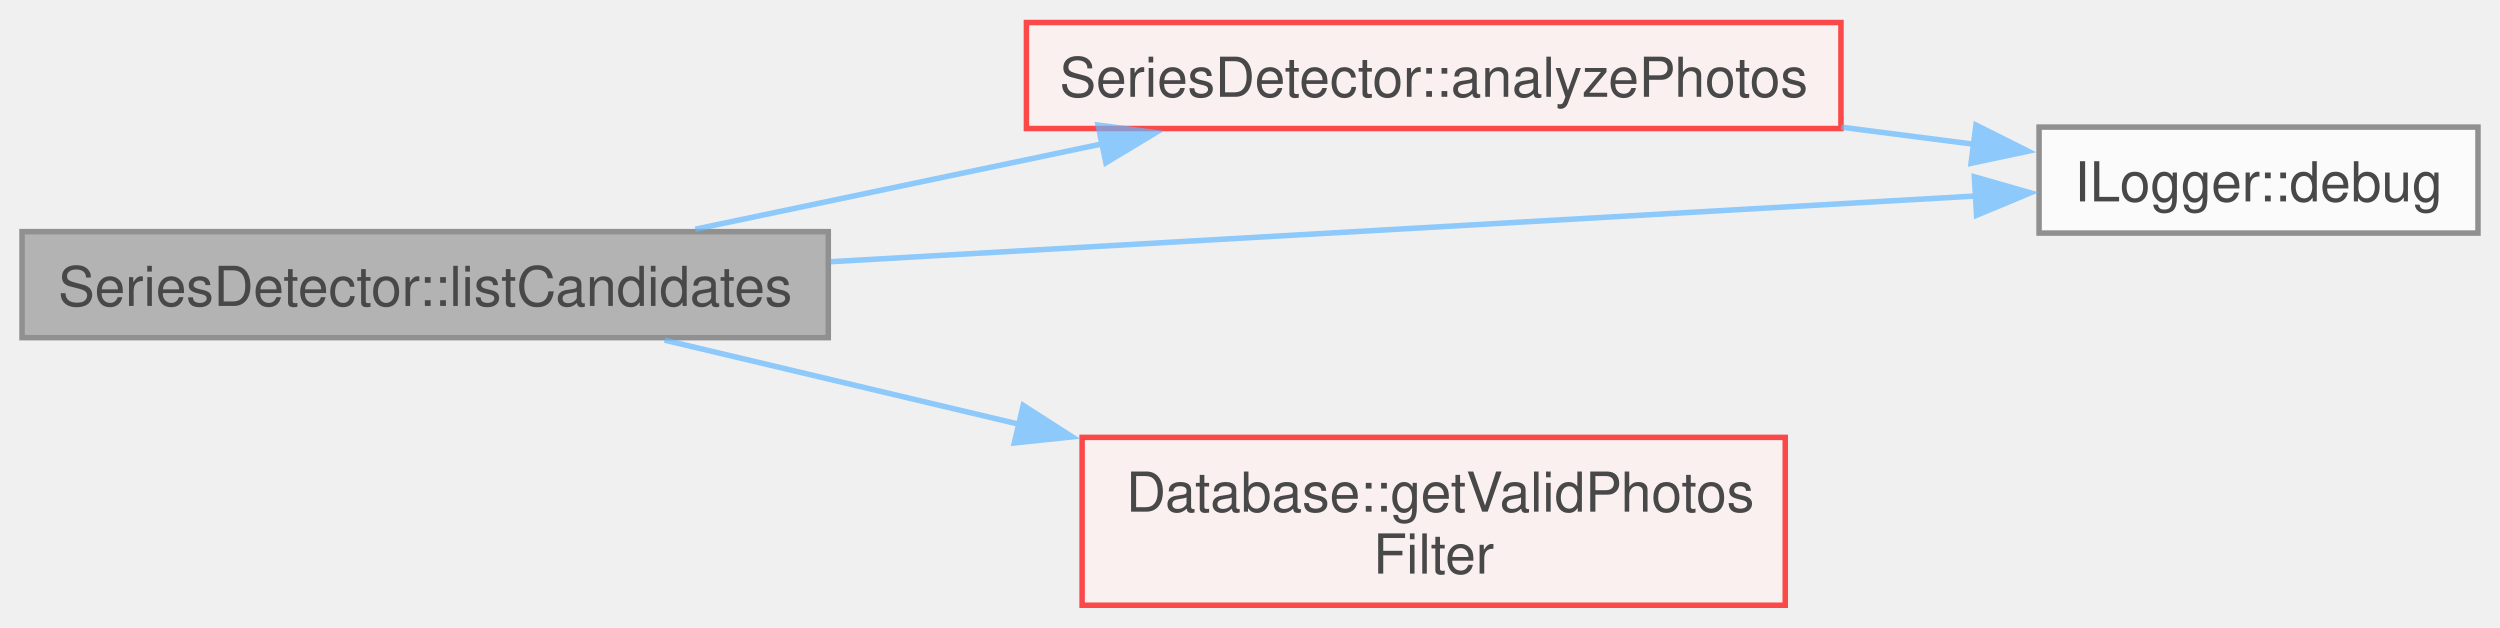
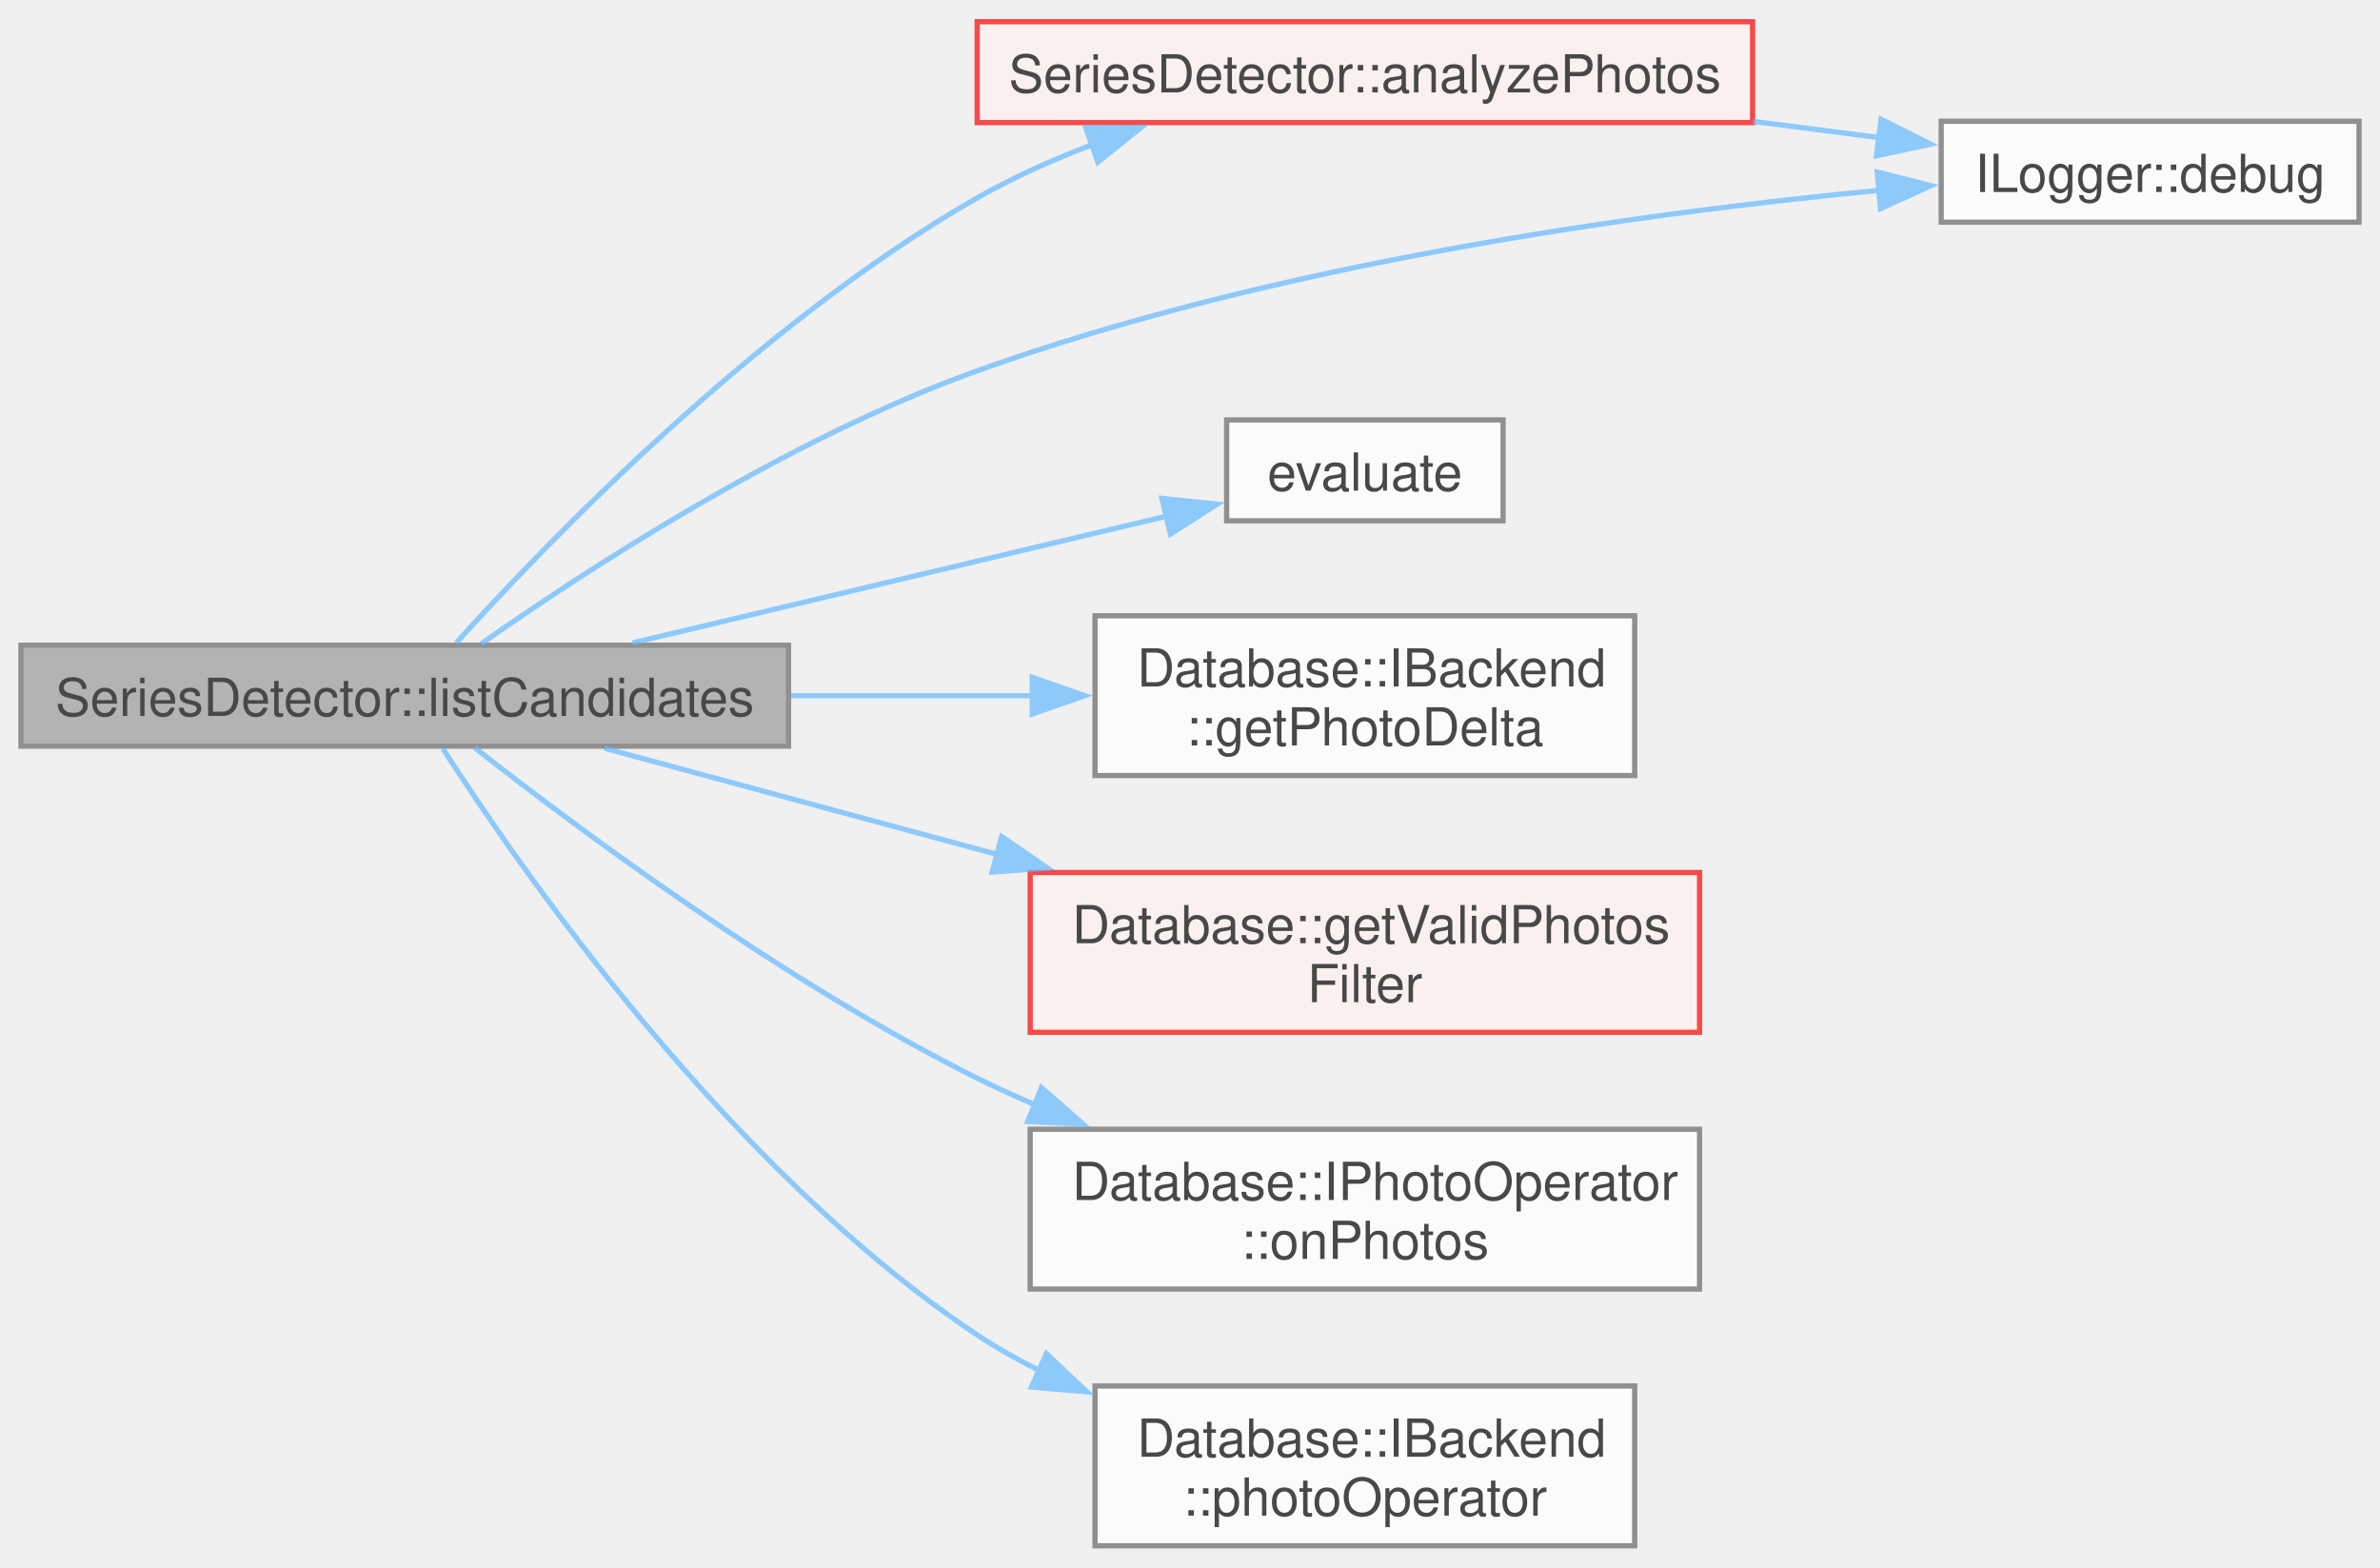
- <svg xmlns="http://www.w3.org/2000/svg" xmlns:xlink="http://www.w3.org/1999/xlink" width="454pt" height="114pt" viewBox="0.00 0.00 454.25 113.88">
+ <svg xmlns="http://www.w3.org/2000/svg" xmlns:xlink="http://www.w3.org/1999/xlink" width="454pt" height="299pt" viewBox="0.00 0.00 454.25 298.88">
  <svg id="main" version="1.1" xml:space="preserve">
    <style type="text/css">
.node, .edge {opacity: 0.7;}
.node.selected, .edge.selected {opacity: 1;}
.edge:hover path { stroke: red; }
.edge:hover polygon { stroke: red; fill: red; }
</style>
    <svg id="graph" class="graph">
-       <g id="graph0" class="graph" transform="scale(1 1) rotate(0) translate(4 109.88)">
+       <g id="graph0" class="graph" transform="scale(1 1) rotate(0) translate(4 294.88)">
        <g id="Node000001" class="node">
          <g id="a_Node000001">
            <a xlink:title=" ">
-               <polygon fill="#999999" stroke="#666666" points="146.5,-67.88 0,-67.88 0,-48.62 146.5,-48.62 146.5,-67.88" />
-               <text text-anchor="middle" x="73.25" y="-54.38" font-family="Helvetica,sans-Serif" font-size="10.00">SeriesDetector::listCandidates</text>
+               <polygon fill="#999999" stroke="#666666" points="146.5,-171.88 0,-171.88 0,-152.62 146.5,-152.62 146.5,-171.88" />
+               <text text-anchor="middle" x="73.25" y="-158.38" font-family="Helvetica,sans-Serif" font-size="10.00">SeriesDetector::listCandidates</text>
            </a>
          </g>
        </g>
        <g id="Node000002" class="node">
          <g id="a_Node000002">
            <a xlink:href="../../d3/df6/class_series_detector.html#a6e234a1e8721233612cf4db84bf9dad5" target="_top" xlink:title=" ">
-               <polygon fill="#fff0f0" stroke="red" points="330.5,-105.88 182.5,-105.88 182.5,-86.62 330.5,-86.62 330.5,-105.88" />
-               <text text-anchor="middle" x="256.5" y="-92.38" font-family="Helvetica,sans-Serif" font-size="10.00">SeriesDetector::analyzePhotos</text>
+               <polygon fill="#fff0f0" stroke="red" points="330.5,-290.88 182.5,-290.88 182.5,-271.62 330.5,-271.62 330.5,-290.88" />
+               <text text-anchor="middle" x="256.5" y="-277.38" font-family="Helvetica,sans-Serif" font-size="10.00">SeriesDetector::analyzePhotos</text>
            </a>
          </g>
        </g>
        <g id="edge1_Node000001_Node000002" class="edge">
          <g id="a_edge1_Node000001_Node000002">
            <a xlink:title=" ">
-               <path fill="none" stroke="#63b8ff" d="M122.35,-68.33C145.07,-73.1 172.41,-78.83 196.39,-83.86" />
-               <polygon fill="#63b8ff" stroke="#63b8ff" points="195.51,-87.25 206.01,-85.87 196.94,-80.4 195.51,-87.25" />
+               <path fill="none" stroke="#63b8ff" d="M83.08,-172.33C100.35,-191.47 140.6,-233.31 182.5,-257.25 189.35,-261.16 196.93,-264.55 204.54,-267.44" />
+               <polygon fill="#63b8ff" stroke="#63b8ff" points="203.22,-270.69 213.81,-270.71 205.54,-264.08 203.22,-270.69" />
            </a>
          </g>
        </g>
        <g id="Node000003" class="node">
          <g id="a_Node000003">
            <a xlink:href="../../df/ddd/struct_i_logger.html#a72f523de0593fdab9bdd79302a51880e" target="_top" xlink:title=" ">
-               <polygon fill="white" stroke="#666666" points="446.25,-86.88 366.5,-86.88 366.5,-67.62 446.25,-67.62 446.25,-86.88" />
-               <text text-anchor="middle" x="406.38" y="-73.38" font-family="Helvetica,sans-Serif" font-size="10.00">ILogger::debug</text>
+               <polygon fill="white" stroke="#666666" points="446.25,-271.88 366.5,-271.88 366.5,-252.62 446.25,-252.62 446.25,-271.88" />
+               <text text-anchor="middle" x="406.38" y="-258.38" font-family="Helvetica,sans-Serif" font-size="10.00">ILogger::debug</text>
            </a>
          </g>
        </g>
        <g id="edge3_Node000001_Node000003" class="edge">
          <g id="a_edge3_Node000001_Node000003">
            <a xlink:title=" ">
-               <path fill="none" stroke="#63b8ff" d="M146.92,-62.42C210.01,-66.04 299.72,-71.19 355.15,-74.37" />
-               <polygon fill="#63b8ff" stroke="#63b8ff" points="354.74,-77.85 364.93,-74.93 355.14,-70.86 354.74,-77.85" />
+               <path fill="none" stroke="#63b8ff" d="M87.84,-172.15C107.63,-186.06 146.01,-211.16 182.5,-224.25 239.55,-244.72 308.86,-254.32 354.89,-258.72" />
+               <polygon fill="#63b8ff" stroke="#63b8ff" points="354.29,-262.18 364.56,-259.59 354.92,-255.21 354.29,-262.18" />
            </a>
          </g>
        </g>
        <g id="Node000010" class="node">
          <g id="a_Node000010">
-             <a xlink:href="../../d0/d76/namespace_database.html#a4ec02b4e9c6e42324e216f62f863a5c7" target="_top" xlink:title="return filter which will filter out broken photos (missing, broken, deleted etc)">
-               <polygon fill="#fff0f0" stroke="red" points="320.38,-30.5 192.62,-30.5 192.62,0 320.38,0 320.38,-30.5" />
-               <text text-anchor="start" x="200.62" y="-17" font-family="Helvetica,sans-Serif" font-size="10.00">Database::getValidPhotos</text>
-               <text text-anchor="middle" x="256.5" y="-5.75" font-family="Helvetica,sans-Serif" font-size="10.00">Filter</text>
+             <a xlink:href="../../d4/d20/task__executor__utils_8hpp.html#a3f0aa9b30c11096d7aa5e0e982b1c7a5" target="_top" xlink:title=" ">
+               <polygon fill="white" stroke="#666666" points="282.88,-214.88 230.12,-214.88 230.12,-195.62 282.88,-195.62 282.88,-214.88" />
+               <text text-anchor="middle" x="256.5" y="-201.38" font-family="Helvetica,sans-Serif" font-size="10.00">evaluate</text>
            </a>
          </g>
        </g>
        <g id="edge4_Node000001_Node000010" class="edge">
          <g id="a_edge4_Node000001_Node000010">
            <a xlink:title=" ">
-               <path fill="none" stroke="#63b8ff" d="M116.75,-48.17C135.99,-43.6 159.31,-38.07 181.3,-32.85" />
-               <polygon fill="#63b8ff" stroke="#63b8ff" points="181.91,-36.31 190.83,-30.59 180.3,-29.49 181.91,-36.31" />
+               <path fill="none" stroke="#63b8ff" d="M116.75,-172.33C147.69,-179.67 189.18,-189.52 218.71,-196.52" />
+               <polygon fill="#63b8ff" stroke="#63b8ff" points="217.77,-199.9 228.31,-198.8 219.39,-193.09 217.77,-199.9" />
+             </a>
+           </g>
+         </g>
+         <g id="Node000011" class="node">
+           <g id="a_Node000011">
+             <a xlink:href="../../d2/ddd/struct_database_1_1_i_backend.html#a439e4f41fce9b9d813000bbcb4c59523" target="_top" xlink:title="get particular photo">
+               <polygon fill="white" stroke="#666666" points="308,-177.5 205,-177.5 205,-147 308,-147 308,-177.5" />
+               <text text-anchor="start" x="213" y="-164" font-family="Helvetica,sans-Serif" font-size="10.00">Database::IBackend</text>
+               <text text-anchor="middle" x="256.5" y="-152.75" font-family="Helvetica,sans-Serif" font-size="10.00">::getPhotoDelta</text>
+             </a>
+           </g>
+         </g>
+         <g id="edge5_Node000001_Node000011" class="edge">
+           <g id="a_edge5_Node000001_Node000011">
+             <a xlink:title=" ">
+               <path fill="none" stroke="#63b8ff" d="M146.93,-162.25C162.31,-162.25 178.41,-162.25 193.36,-162.25" />
+               <polygon fill="#63b8ff" stroke="#63b8ff" points="193.02,-165.75 203.02,-162.25 193.02,-158.75 193.02,-165.75" />
+             </a>
+           </g>
+         </g>
+         <g id="Node000012" class="node">
+           <g id="a_Node000012">
+             <a xlink:href="../../d0/d76/namespace_database.html#a4ec02b4e9c6e42324e216f62f863a5c7" target="_top" xlink:title="return filter which will filter out broken photos (missing, broken, deleted etc)">
+               <polygon fill="#fff0f0" stroke="red" points="320.38,-128.5 192.62,-128.5 192.62,-98 320.38,-98 320.38,-128.5" />
+               <text text-anchor="start" x="200.62" y="-115" font-family="Helvetica,sans-Serif" font-size="10.00">Database::getValidPhotos</text>
+               <text text-anchor="middle" x="256.5" y="-103.75" font-family="Helvetica,sans-Serif" font-size="10.00">Filter</text>
+             </a>
+           </g>
+         </g>
+         <g id="edge6_Node000001_Node000012" class="edge">
+           <g id="a_edge6_Node000001_Node000012">
+             <a xlink:title=" ">
+               <path fill="none" stroke="#63b8ff" d="M111.37,-152.22C133.02,-146.36 161.04,-138.79 186.6,-131.88" />
+               <polygon fill="#63b8ff" stroke="#63b8ff" points="187.18,-135.35 195.92,-129.36 185.35,-128.59 187.18,-135.35" />
+             </a>
+           </g>
+         </g>
+         <g id="Node000014" class="node">
+           <g id="a_Node000014">
+             <a xlink:href="../../d1/d7e/struct_database_1_1_i_photo_operator.html#a38d3b053b7cd2404e7cf9420338e7c6a" target="_top" xlink:title=" ">
+               <polygon fill="white" stroke="#666666" points="320.38,-79.5 192.62,-79.5 192.62,-49 320.38,-49 320.38,-79.5" />
+               <text text-anchor="start" x="200.62" y="-66" font-family="Helvetica,sans-Serif" font-size="10.00">Database::IPhotoOperator</text>
+               <text text-anchor="middle" x="256.5" y="-54.75" font-family="Helvetica,sans-Serif" font-size="10.00">::onPhotos</text>
+             </a>
+           </g>
+         </g>
+         <g id="edge7_Node000001_Node000014" class="edge">
+           <g id="a_edge7_Node000001_Node000014">
+             <a xlink:title=" ">
+               <path fill="none" stroke="#63b8ff" d="M86.58,-152.33C106,-137.09 145.36,-107.73 182.5,-89.25 186.13,-87.44 189.93,-85.71 193.79,-84.07" />
+               <polygon fill="#63b8ff" stroke="#63b8ff" points="194.76,-87.45 202.73,-80.48 192.15,-80.96 194.76,-87.45" />
+             </a>
+           </g>
+         </g>
+         <g id="Node000015" class="node">
+           <g id="a_Node000015">
+             <a xlink:href="../../d2/ddd/struct_database_1_1_i_backend.html#adc910ee6092bc177fb89dd8cebca1870" target="_top" xlink:title="get photo operator">
+               <polygon fill="white" stroke="#666666" points="308,-30.5 205,-30.5 205,0 308,0 308,-30.5" />
+               <text text-anchor="start" x="213" y="-17" font-family="Helvetica,sans-Serif" font-size="10.00">Database::IBackend</text>
+               <text text-anchor="middle" x="256.5" y="-5.75" font-family="Helvetica,sans-Serif" font-size="10.00">::photoOperator</text>
+             </a>
+           </g>
+         </g>
+         <g id="edge8_Node000001_Node000015" class="edge">
+           <g id="a_edge8_Node000001_Node000015">
+             <a xlink:title=" ">
+               <path fill="none" stroke="#63b8ff" d="M80.53,-152.14C95.41,-129.01 135.13,-71.8 182.5,-40.25 186.22,-37.77 190.21,-35.52 194.34,-33.47" />
+               <polygon fill="#63b8ff" stroke="#63b8ff" points="195.72,-36.68 203.42,-29.4 192.86,-30.29 195.72,-36.68" />
            </a>
          </g>
        </g>
        <g id="edge2_Node000002_Node000003" class="edge">
          <g id="a_edge2_Node000002_Node000003">
            <a xlink:title=" ">
-               <path fill="none" stroke="#63b8ff" d="M330.57,-86.86C338.78,-85.81 347.01,-84.75 354.85,-83.74" />
-               <polygon fill="#63b8ff" stroke="#63b8ff" points="355.03,-87.25 364.5,-82.5 354.14,-80.3 355.03,-87.25" />
+               <path fill="none" stroke="#63b8ff" d="M330.57,-271.86C338.78,-270.81 347.01,-269.75 354.85,-268.74" />
+               <polygon fill="#63b8ff" stroke="#63b8ff" points="355.03,-272.25 364.5,-267.5 354.14,-265.3 355.03,-272.25" />
            </a>
          </g>
        </g>
      </g>
    </svg>
  </svg>
  <style type="text/css">

[data-mouse-over-selected='false'] { opacity: 0.7; }
[data-mouse-over-selected='true']  { opacity: 1.0; }

</style>
</svg>
